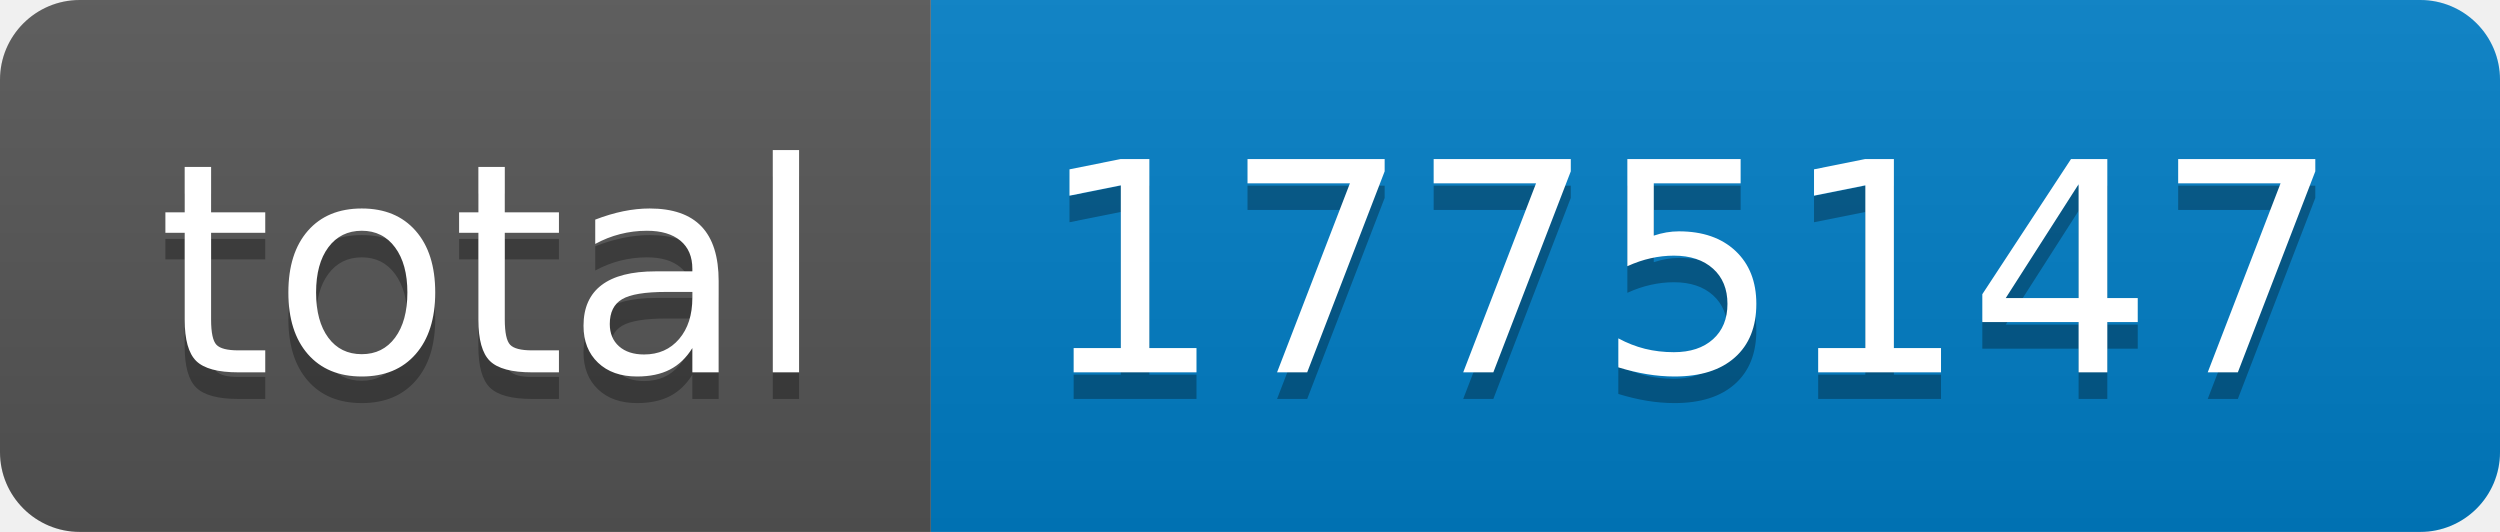
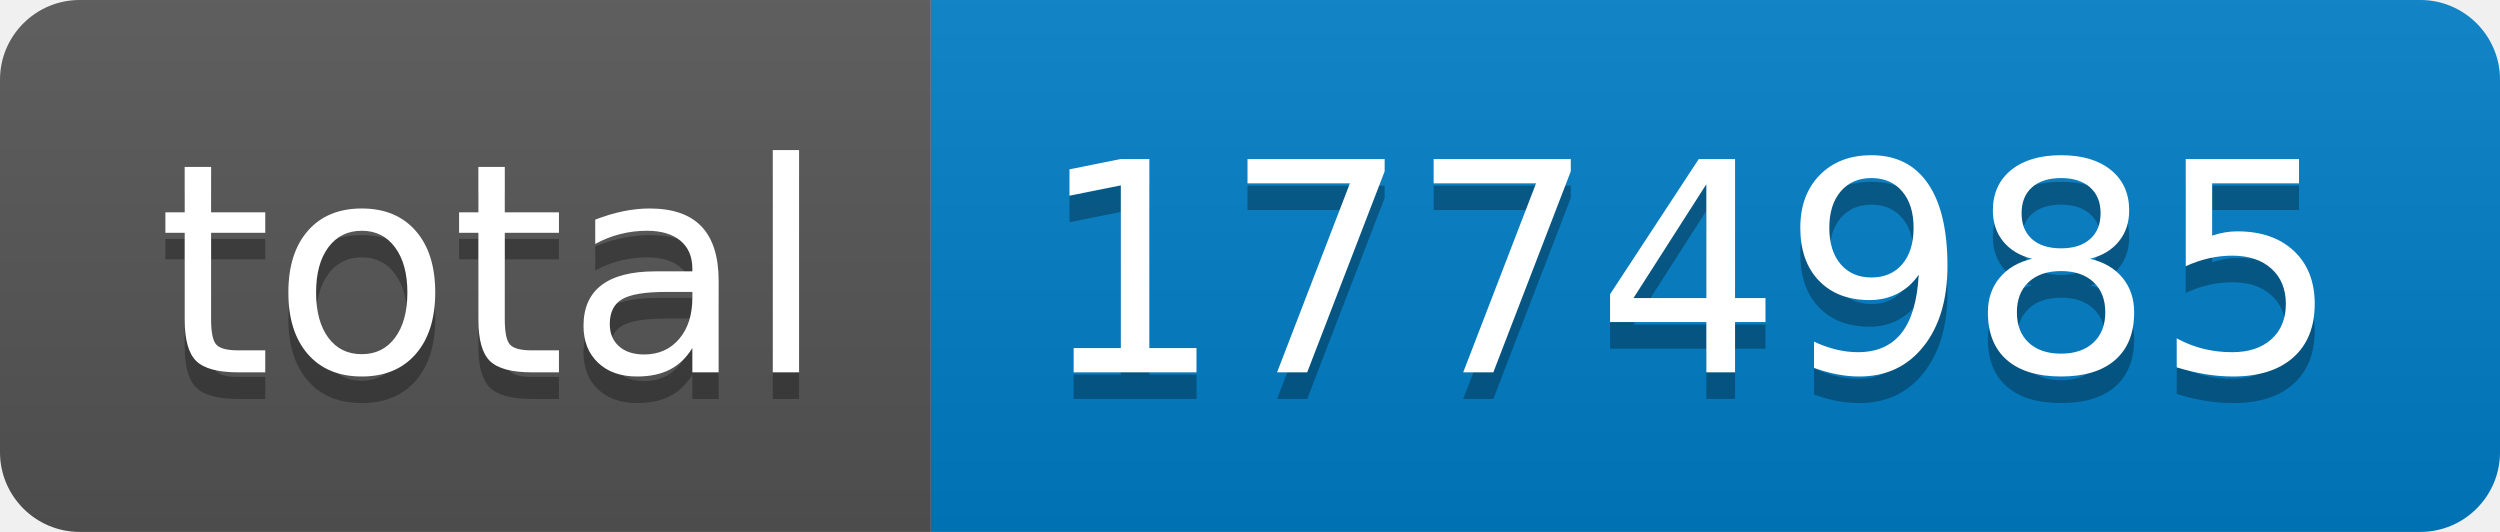
- <svg xmlns="http://www.w3.org/2000/svg" width="94" height="20" role="img" aria-label="total: 1775147">
+ <svg xmlns="http://www.w3.org/2000/svg" width="94" height="20" role="img" aria-label="total: 1774985">
  <linearGradient id="s" x2="0" y2="100%">
    <stop offset="0" stop-color="#bbb" stop-opacity=".1" />
    <stop offset="1" stop-opacity=".1" />
  </linearGradient>
  <clipPath id="r">
    <rect width="94" height="20" rx="3" fill="#fff" />
  </clipPath>
  <g clip-path="url(#r)">
    <rect width="35" height="20" fill="#555" />
    <rect x="35" width="59" height="20" fill="#007ec6" />
    <rect width="94" height="20" fill="url(#s)" />
  </g>
  <g fill="#fff" text-anchor="middle" font-family="Verdana,Geneva,DejaVu Sans,sans-serif" text-rendering="geometricPrecision" font-size="110">
    <text aria-hidden="true" x="185" y="150" fill="#010101" fill-opacity=".3" transform="scale(.1)" textLength="250">total</text>
    <text x="185" y="140" transform="scale(.1)" fill="#fff" textLength="250">total</text>
-     <text aria-hidden="true" x="635" y="150" fill="#010101" fill-opacity=".3" transform="scale(.1)" textLength="490">1775147</text>
-     <text x="635" y="140" transform="scale(.1)" fill="#fff" textLength="490">1775147</text>
+     <text aria-hidden="true" x="635" y="150" fill="#010101" fill-opacity=".3" transform="scale(.1)" textLength="490">1774985</text>
+     <text x="635" y="140" transform="scale(.1)" fill="#fff" textLength="490">1774985</text>
  </g>
</svg>
